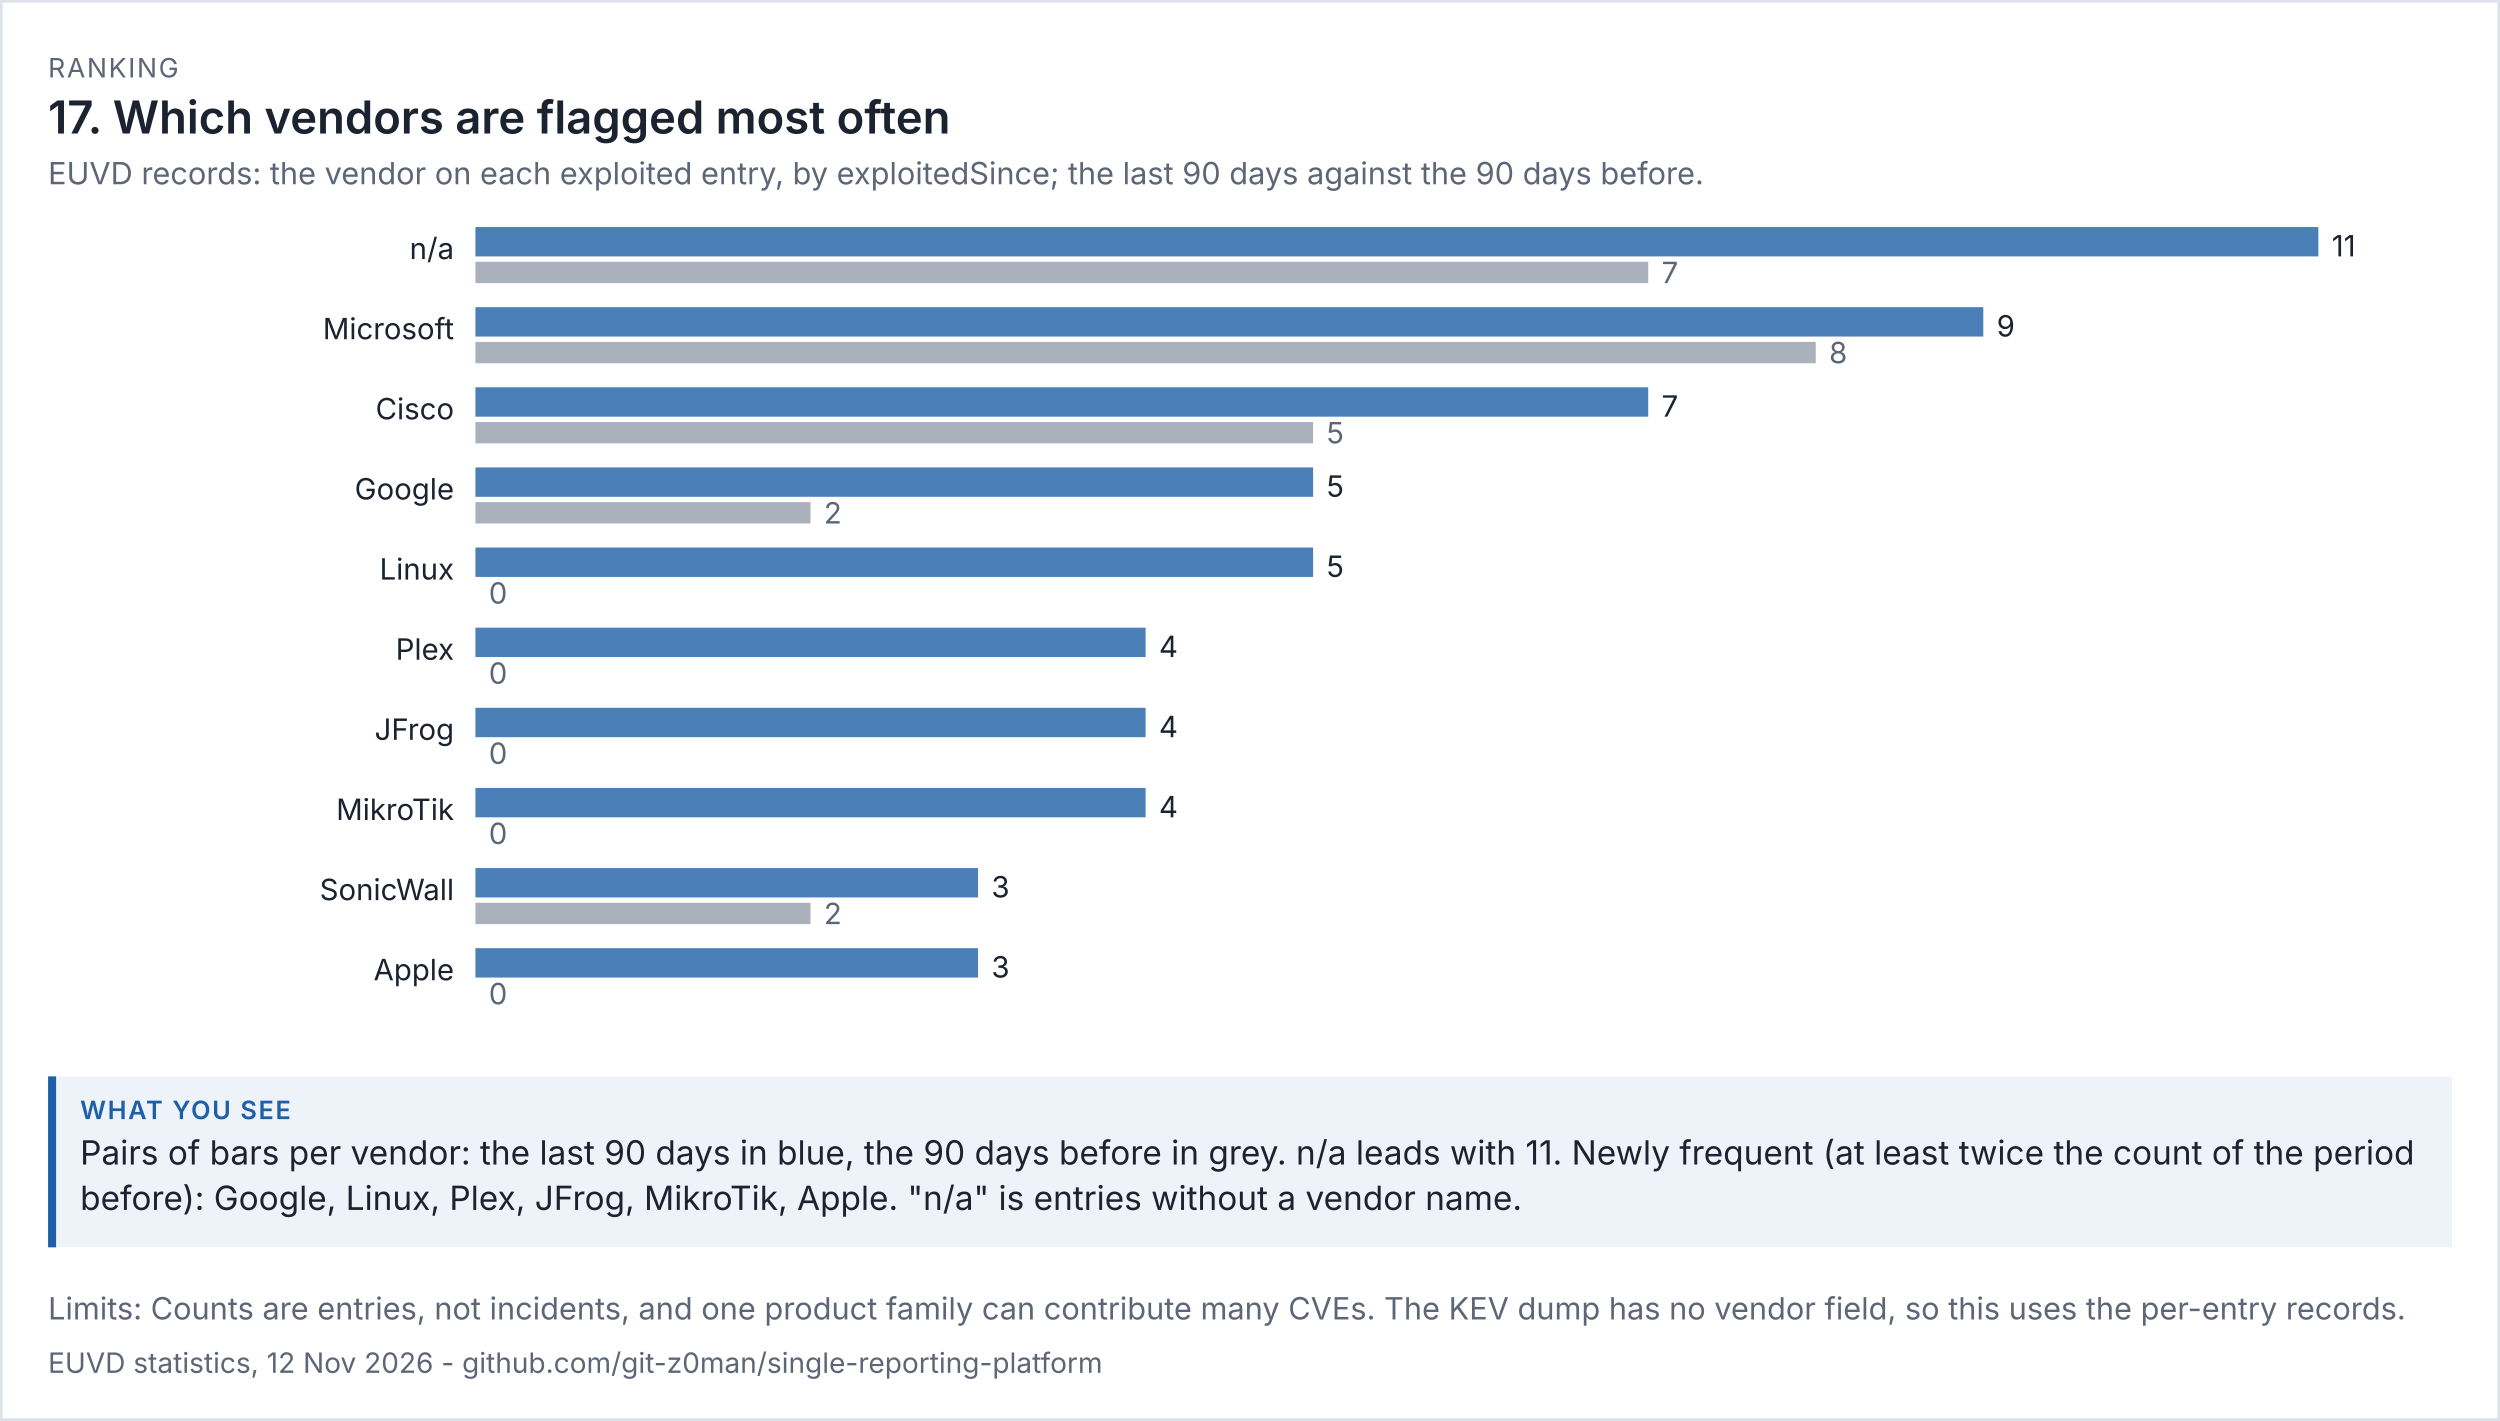
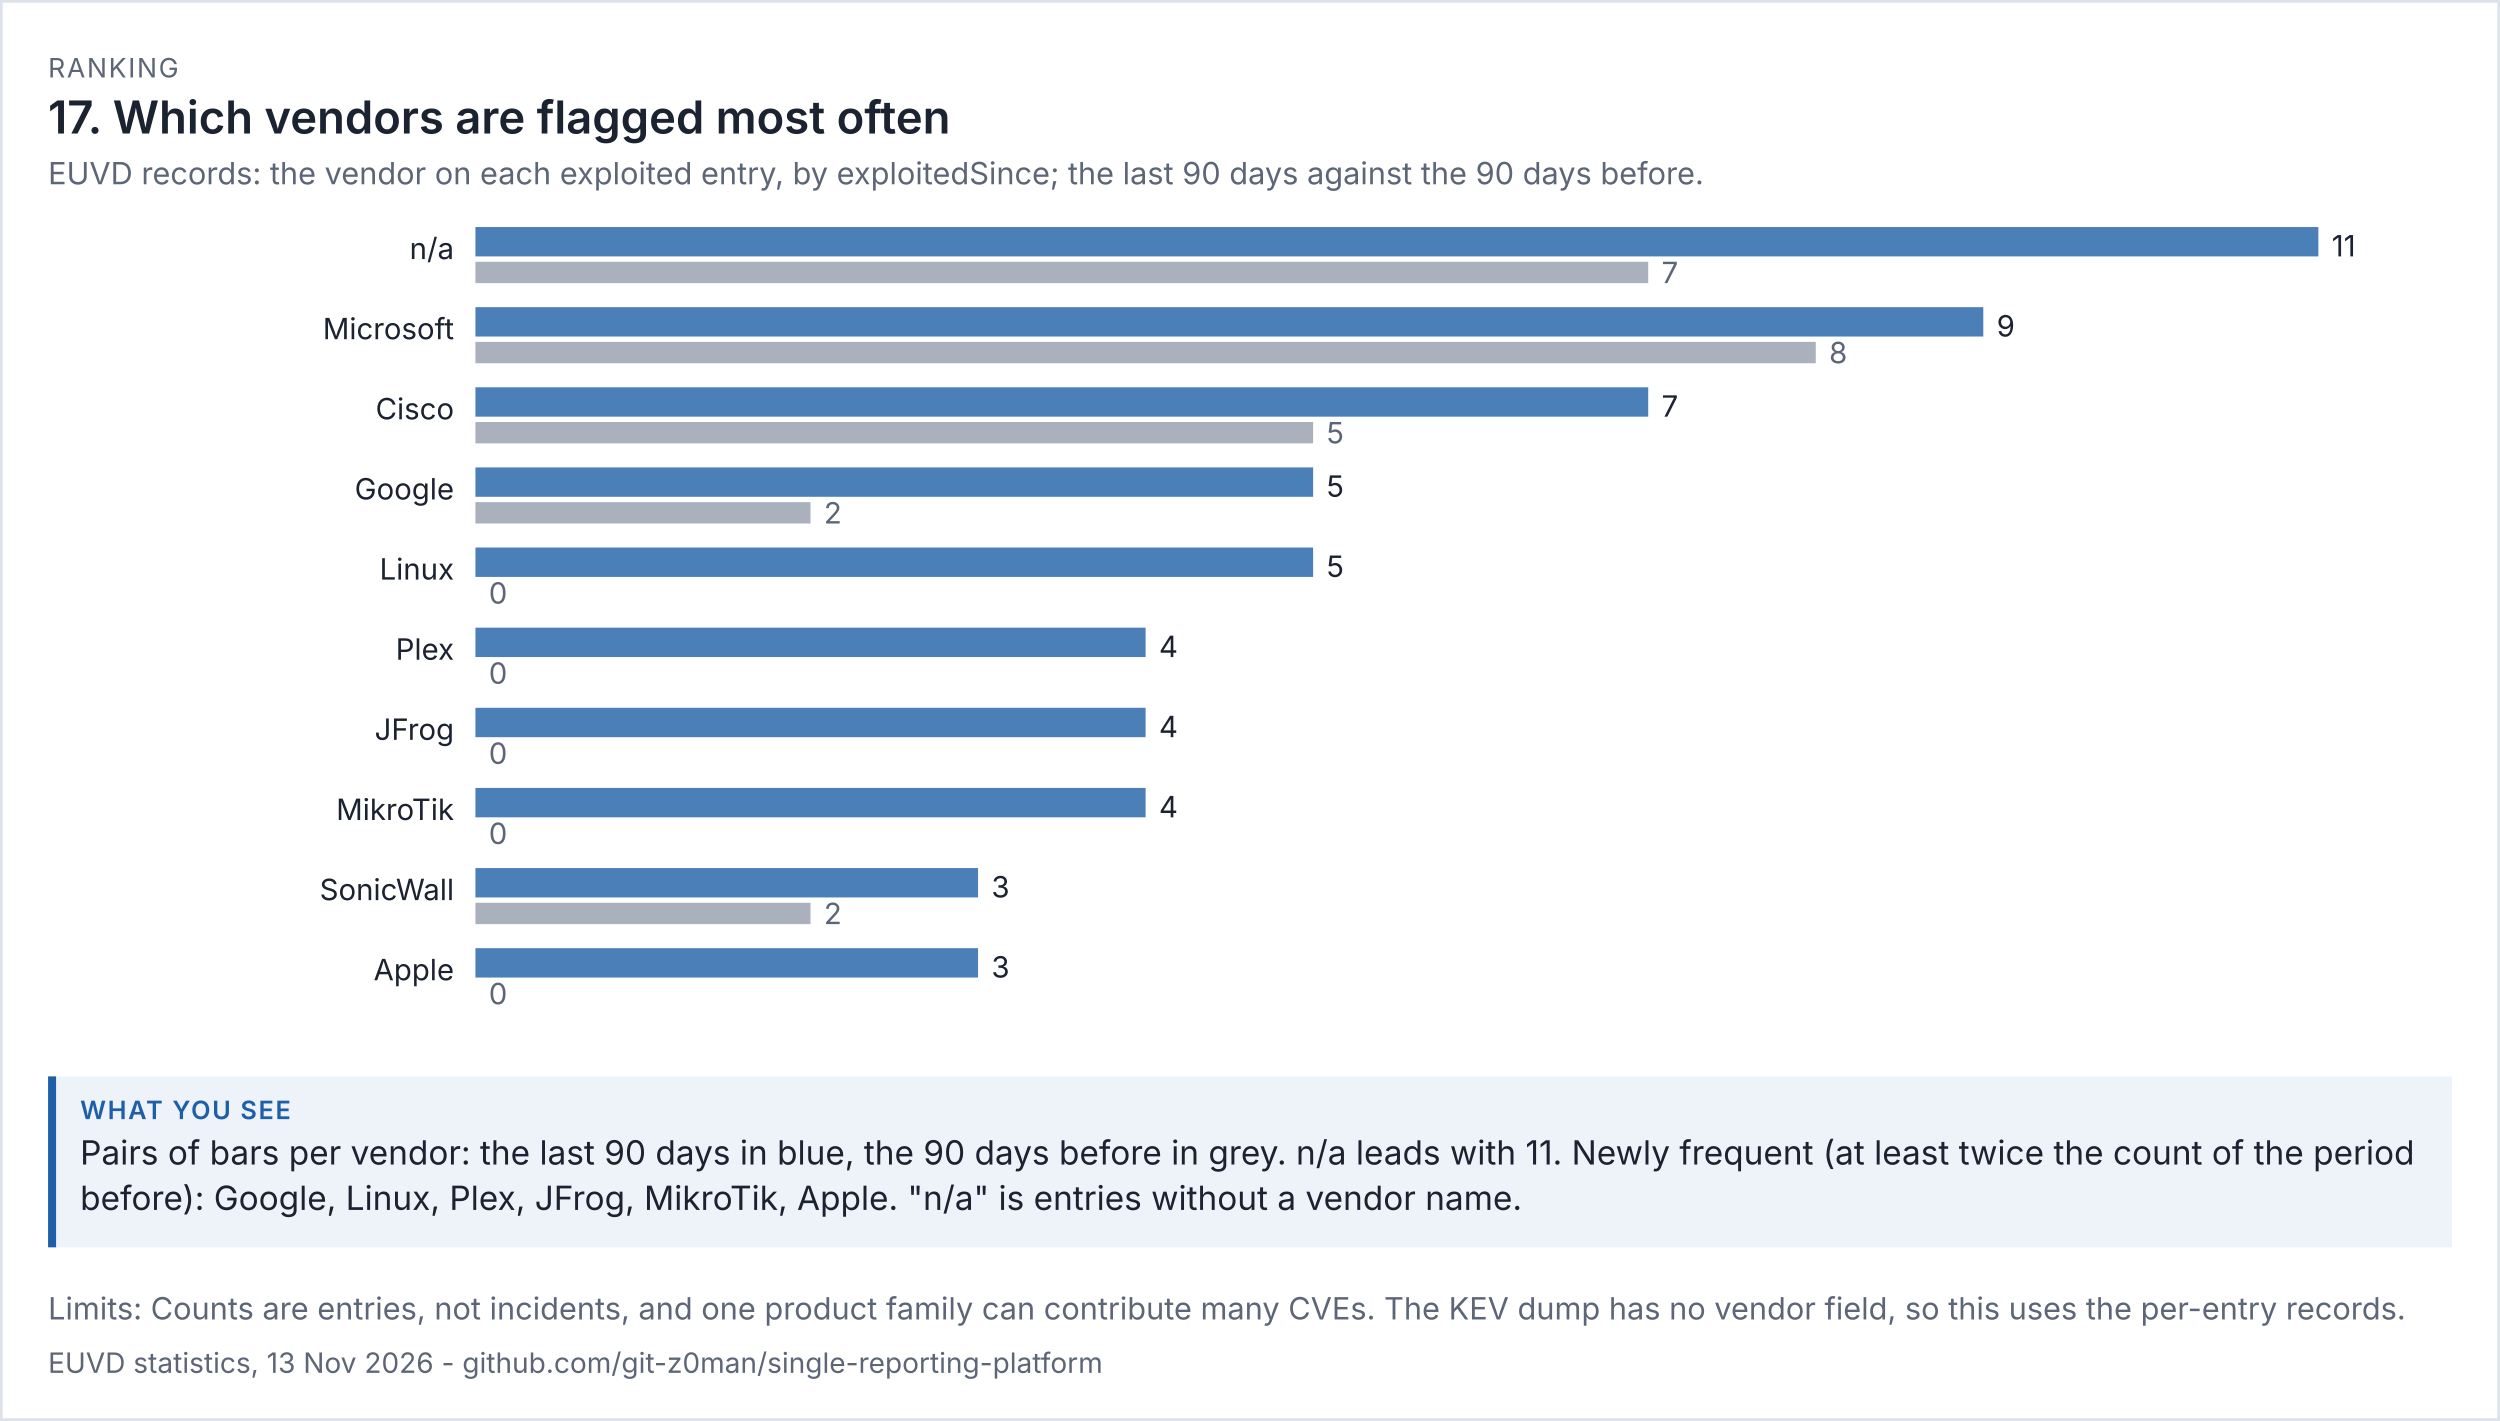
<svg xmlns="http://www.w3.org/2000/svg" viewBox="0 0 936 532" width="936" height="532" font-family="system-ui,-apple-system,'Segoe UI',sans-serif">
  <rect width="100%" height="100%" fill="#ffffff" />
  <rect x="0.5" y="0.5" width="935" height="531" fill="none" stroke="#dde1e8" />
  <text x="18" y="29" font-size="10" letter-spacing="0.6" fill="#5d6677">RANKING</text>
  <text x="18" y="50" font-size="17" fill="#1b2230" font-weight="600">17. Which vendors are flagged most often</text>
  <text x="18" y="69" font-size="11.5" fill="#5d6677">EUVD records: the vendor on each exploited entry, by exploitedSince; the last 90 days against the 90 days before.</text>
  <g transform="translate(18,79) scale(1)" font-size="11">
    <svg viewBox="0 0 900 312" role="img" width="900" height="312">
      <g>
        <text x="152" y="18" text-anchor="end" class="t" fill="rgb(27, 34, 48)">n/a</text>
        <rect x="160" y="6" width="690" height="11" fill="rgb(75, 127, 184)" />
        <text x="855" y="17" class="t" fill="rgb(27, 34, 48)">11</text>
        <rect x="160" y="19" width="439.091" height="8" fill="rgb(125, 135, 152)" opacity="0.65" />
        <text x="604.091" y="27" fill="rgb(93, 102, 119)">7</text>
        <text x="152" y="48" text-anchor="end" class="t" fill="rgb(27, 34, 48)">Microsoft</text>
        <rect x="160" y="36" width="564.545" height="11" fill="rgb(75, 127, 184)" />
        <text x="729.545" y="47" class="t" fill="rgb(27, 34, 48)">9</text>
        <rect x="160" y="49" width="501.818" height="8" fill="rgb(125, 135, 152)" opacity="0.65" />
        <text x="666.818" y="57" fill="rgb(93, 102, 119)">8</text>
        <text x="152" y="78" text-anchor="end" class="t" fill="rgb(27, 34, 48)">Cisco</text>
        <rect x="160" y="66" width="439.091" height="11" fill="rgb(75, 127, 184)" />
        <text x="604.091" y="77" class="t" fill="rgb(27, 34, 48)">7</text>
        <rect x="160" y="79" width="313.636" height="8" fill="rgb(125, 135, 152)" opacity="0.65" />
        <text x="478.636" y="87" fill="rgb(93, 102, 119)">5</text>
        <text x="152" y="108" text-anchor="end" class="t" fill="rgb(27, 34, 48)">Google</text>
        <rect x="160" y="96" width="313.636" height="11" fill="rgb(75, 127, 184)" />
        <text x="478.636" y="107" class="t" fill="rgb(27, 34, 48)">5</text>
        <rect x="160" y="109" width="125.455" height="8" fill="rgb(125, 135, 152)" opacity="0.65" />
        <text x="290.455" y="117" fill="rgb(93, 102, 119)">2</text>
        <text x="152" y="138" text-anchor="end" class="t" fill="rgb(27, 34, 48)">Linux</text>
        <rect x="160" y="126" width="313.636" height="11" fill="rgb(75, 127, 184)" />
        <text x="478.636" y="137" class="t" fill="rgb(27, 34, 48)">5</text>
        <rect x="160" y="139" width="0" height="8" fill="rgb(125, 135, 152)" opacity="0.65" />
        <text x="165" y="147" fill="rgb(93, 102, 119)">0</text>
        <text x="152" y="168" text-anchor="end" class="t" fill="rgb(27, 34, 48)">Plex</text>
        <rect x="160" y="156" width="250.909" height="11" fill="rgb(75, 127, 184)" />
        <text x="415.909" y="167" class="t" fill="rgb(27, 34, 48)">4</text>
        <rect x="160" y="169" width="0" height="8" fill="rgb(125, 135, 152)" opacity="0.65" />
        <text x="165" y="177" fill="rgb(93, 102, 119)">0</text>
        <text x="152" y="198" text-anchor="end" class="t" fill="rgb(27, 34, 48)">JFrog</text>
        <rect x="160" y="186" width="250.909" height="11" fill="rgb(75, 127, 184)" />
        <text x="415.909" y="197" class="t" fill="rgb(27, 34, 48)">4</text>
        <rect x="160" y="199" width="0" height="8" fill="rgb(125, 135, 152)" opacity="0.65" />
        <text x="165" y="207" fill="rgb(93, 102, 119)">0</text>
        <text x="152" y="228" text-anchor="end" class="t" fill="rgb(27, 34, 48)">MikroTik</text>
        <rect x="160" y="216" width="250.909" height="11" fill="rgb(75, 127, 184)" />
        <text x="415.909" y="227" class="t" fill="rgb(27, 34, 48)">4</text>
        <rect x="160" y="229" width="0" height="8" fill="rgb(125, 135, 152)" opacity="0.65" />
        <text x="165" y="237" fill="rgb(93, 102, 119)">0</text>
        <text x="152" y="258" text-anchor="end" class="t" fill="rgb(27, 34, 48)">SonicWall</text>
        <rect x="160" y="246" width="188.182" height="11" fill="rgb(75, 127, 184)" />
        <text x="353.182" y="257" class="t" fill="rgb(27, 34, 48)">3</text>
        <rect x="160" y="259" width="125.455" height="8" fill="rgb(125, 135, 152)" opacity="0.65" />
        <text x="290.455" y="267" fill="rgb(93, 102, 119)">2</text>
        <text x="152" y="288" text-anchor="end" class="t" fill="rgb(27, 34, 48)">Apple</text>
        <rect x="160" y="276" width="188.182" height="11" fill="rgb(75, 127, 184)" />
        <text x="353.182" y="287" class="t" fill="rgb(27, 34, 48)">3</text>
        <rect x="160" y="289" width="0" height="8" fill="rgb(125, 135, 152)" opacity="0.65" />
        <text x="165" y="297" fill="rgb(93, 102, 119)">0</text>
      </g>
    </svg>
  </g>
  <rect x="18" y="403" width="900" height="64" fill="#eef3fa" />
  <rect x="18" y="403" width="3" height="64" fill="#1f5fa8" />
  <text x="30" y="419" font-size="9.5" letter-spacing="0.6" font-weight="600" fill="#1f5fa8">WHAT YOU SEE</text>
  <text x="30" y="436" font-size="12.5" fill="#1b2230">Pairs of bars per vendor: the last 90 days in blue, the 90 days before in grey. n/a leads with 11. Newly frequent (at least twice the count of the period</text>
  <text x="30" y="453" font-size="12.5" fill="#1b2230">before): Google, Linux, Plex, JFrog, MikroTik, Apple. "n/a" is entries without a vendor name.</text>
  <text x="18" y="494" font-size="11.5" fill="#5d6677">Limits: Counts are entries, not incidents, and one product family can contribute many CVEs. The KEV dump has no vendor field, so this uses the per-entry records.</text>
-   <text x="18" y="514" font-size="10.5" fill="#5d6677">EUVD statistics, 12 Nov 2026 - github.com/git-z0man/single-reporting-platform</text>
+   <text x="18" y="514" font-size="10.5" fill="#5d6677">EUVD statistics, 13 Nov 2026 - github.com/git-z0man/single-reporting-platform</text>
</svg>
